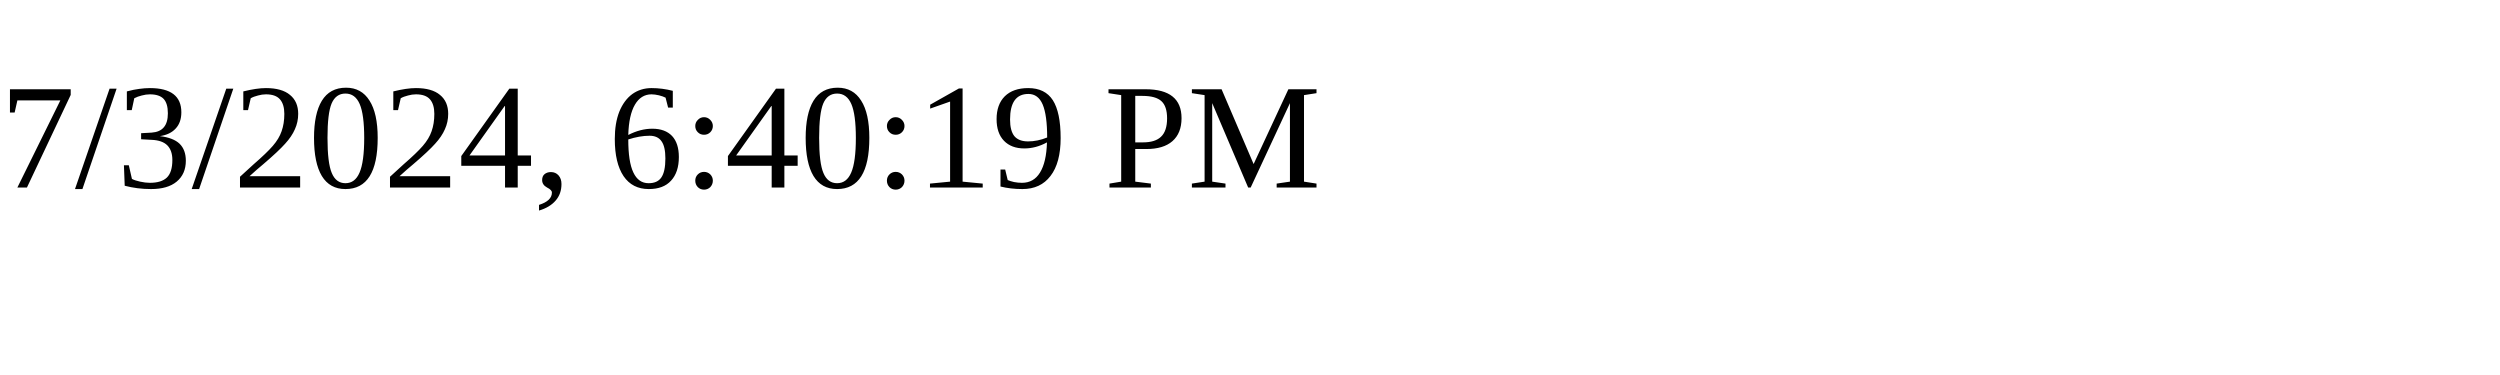
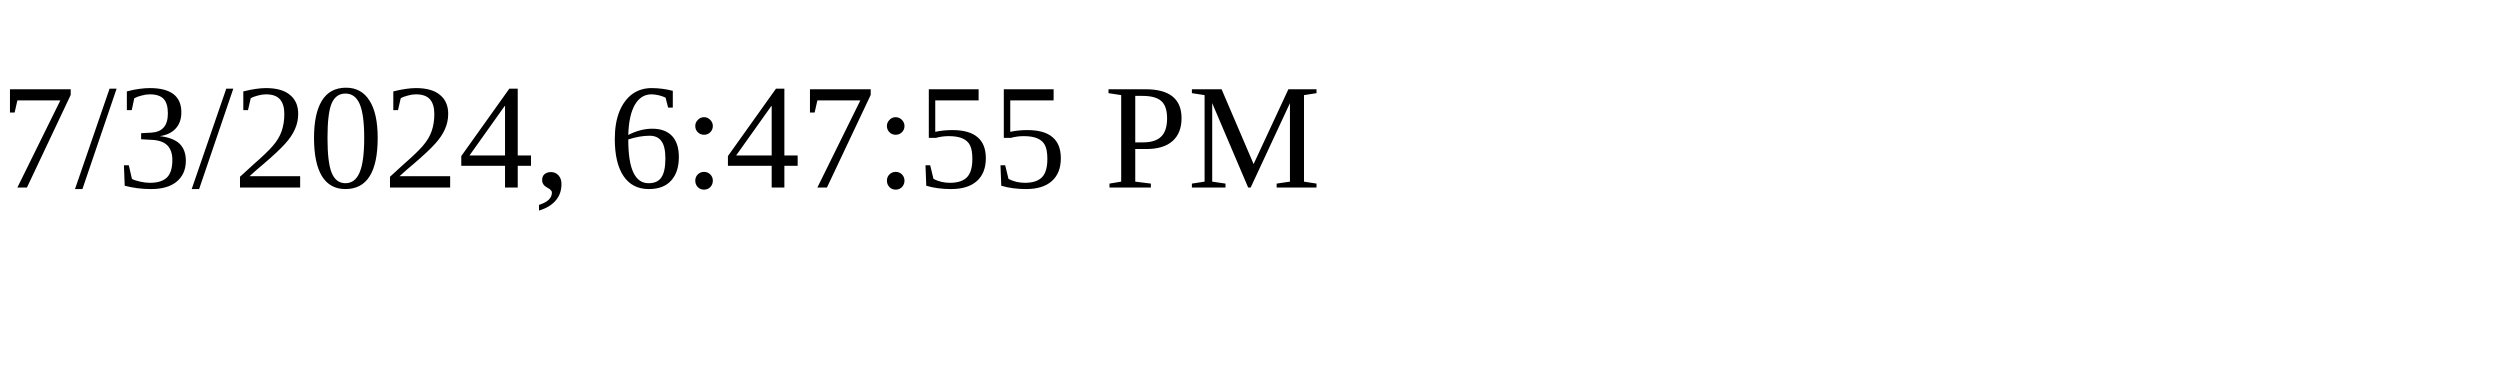
<svg xmlns="http://www.w3.org/2000/svg" height="30" width="200">
-   <text x="0" y="15">7/3/2024, 6:40:19 PM</text>
+   <text x="0" y="15">7/3/2024, 6:47:55 PM</text>
</svg>
